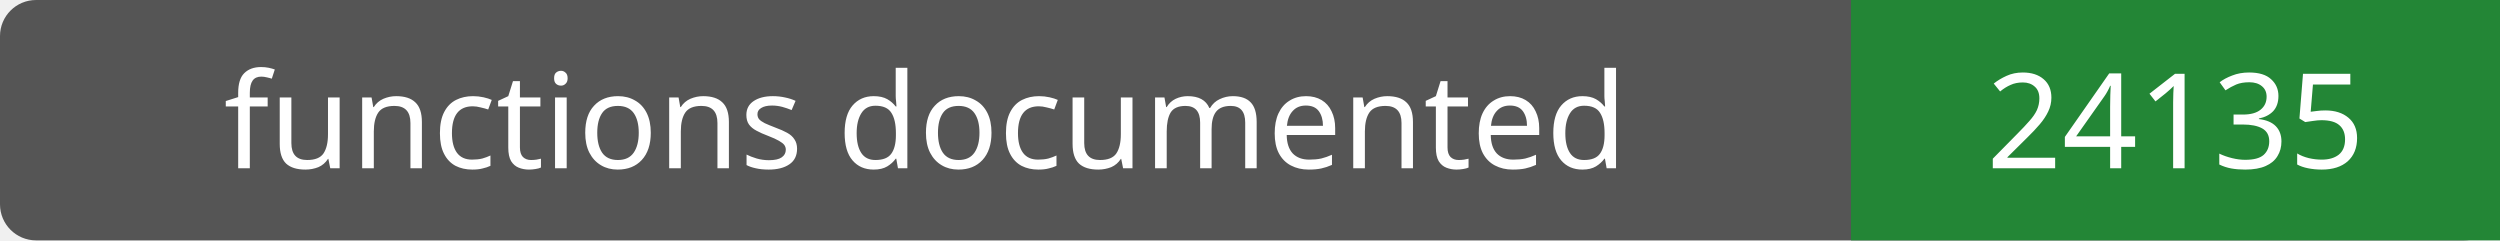
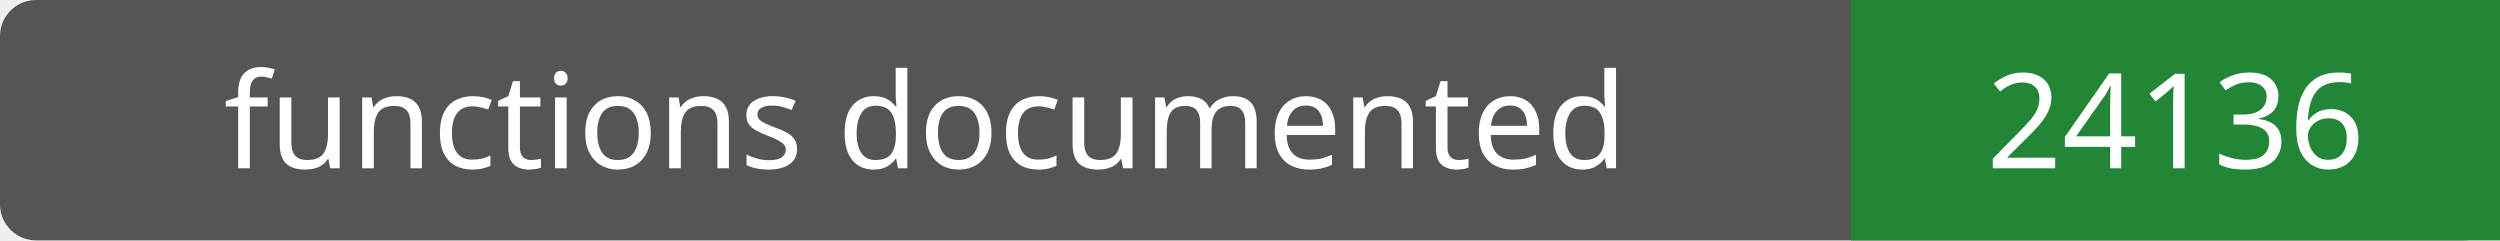
- <svg xmlns="http://www.w3.org/2000/svg" width="208" height="20" role="img" aria-label="functions documented: 24135">
+ <svg xmlns="http://www.w3.org/2000/svg" width="208" height="20" role="img" aria-label="functions documented: 24136">
  <rect width="208" height="20" rx="3" fill="#555" />
  <path fill="#238636" d="M154 0h54v20H154z" />
  <g fill="#fff" text-anchor="middle" font-family="Verdana,sans-serif" font-size="11">
    <text x="77.0" y="14">functions documented</text>
-     <text x="181.0" y="14">24135</text>
+     <text x="181.0" y="14">24136</text>
  </g>
</svg>
